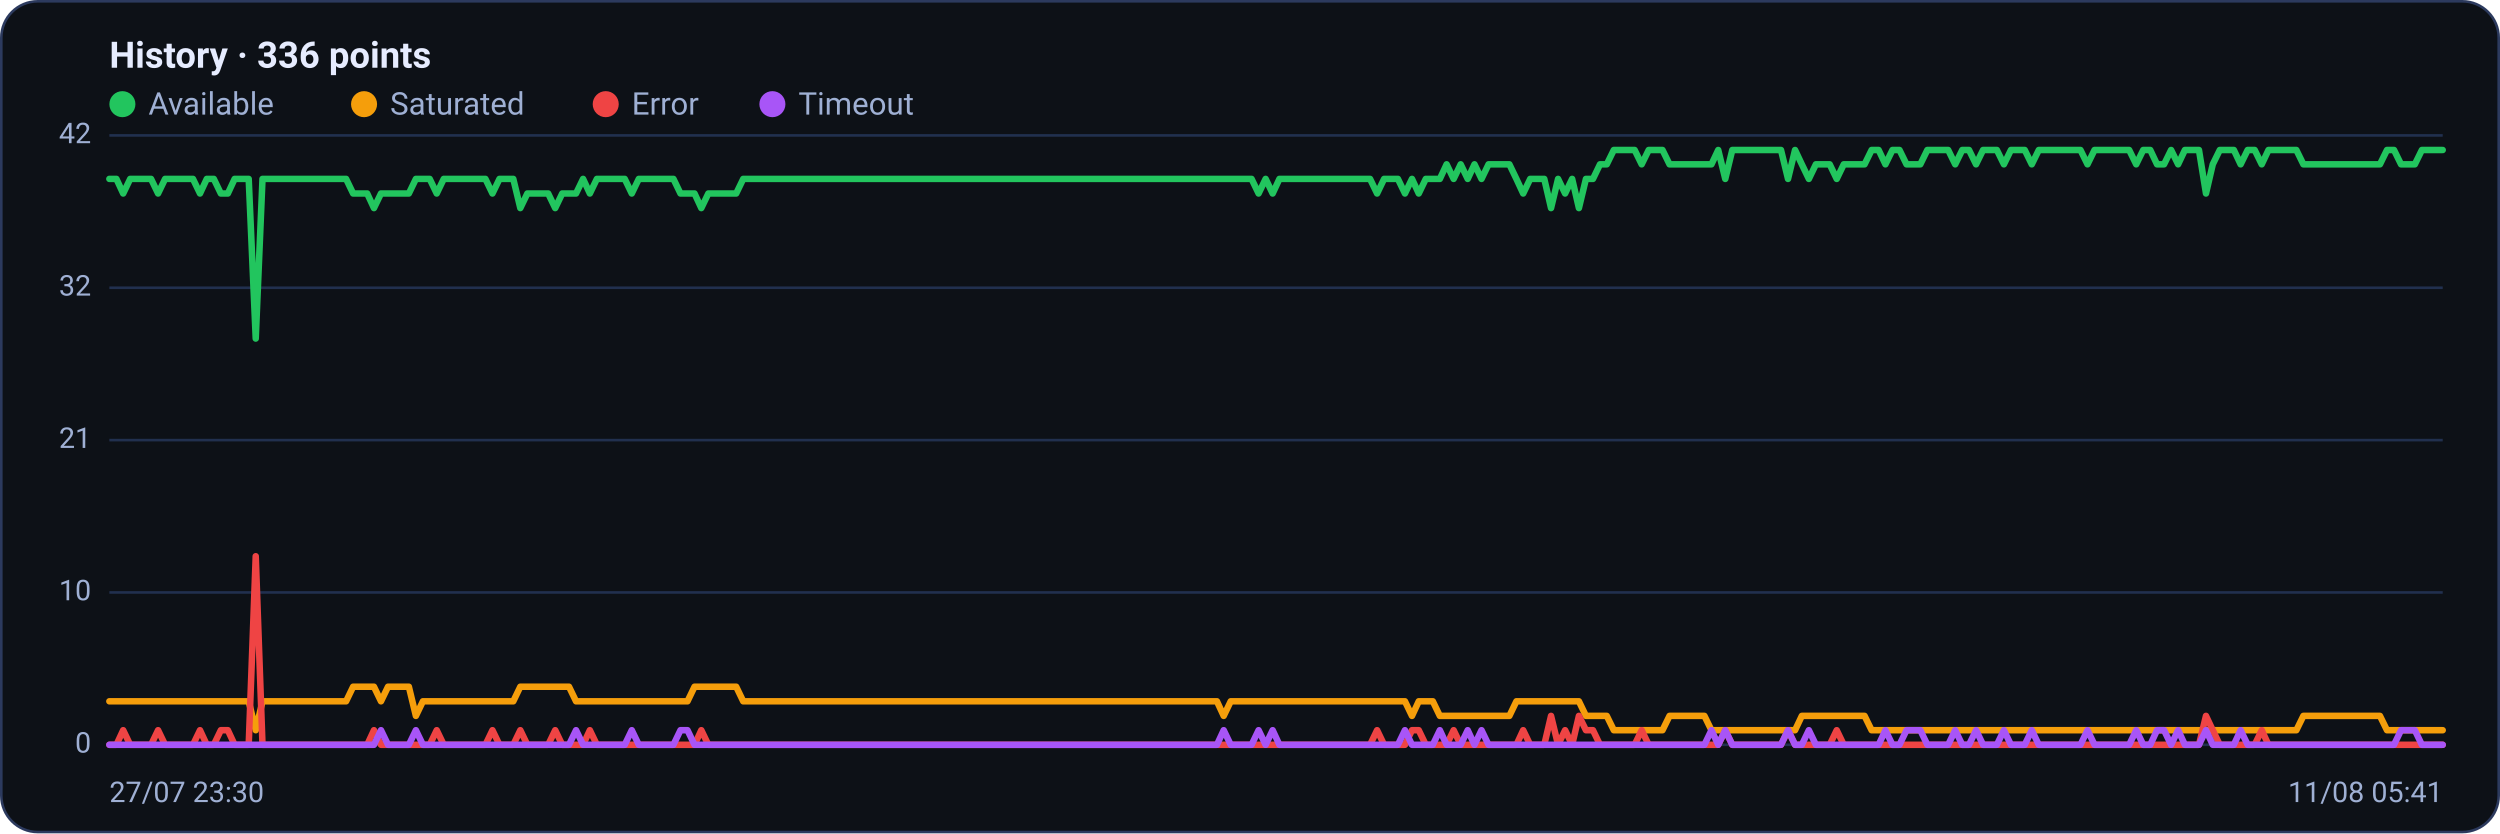
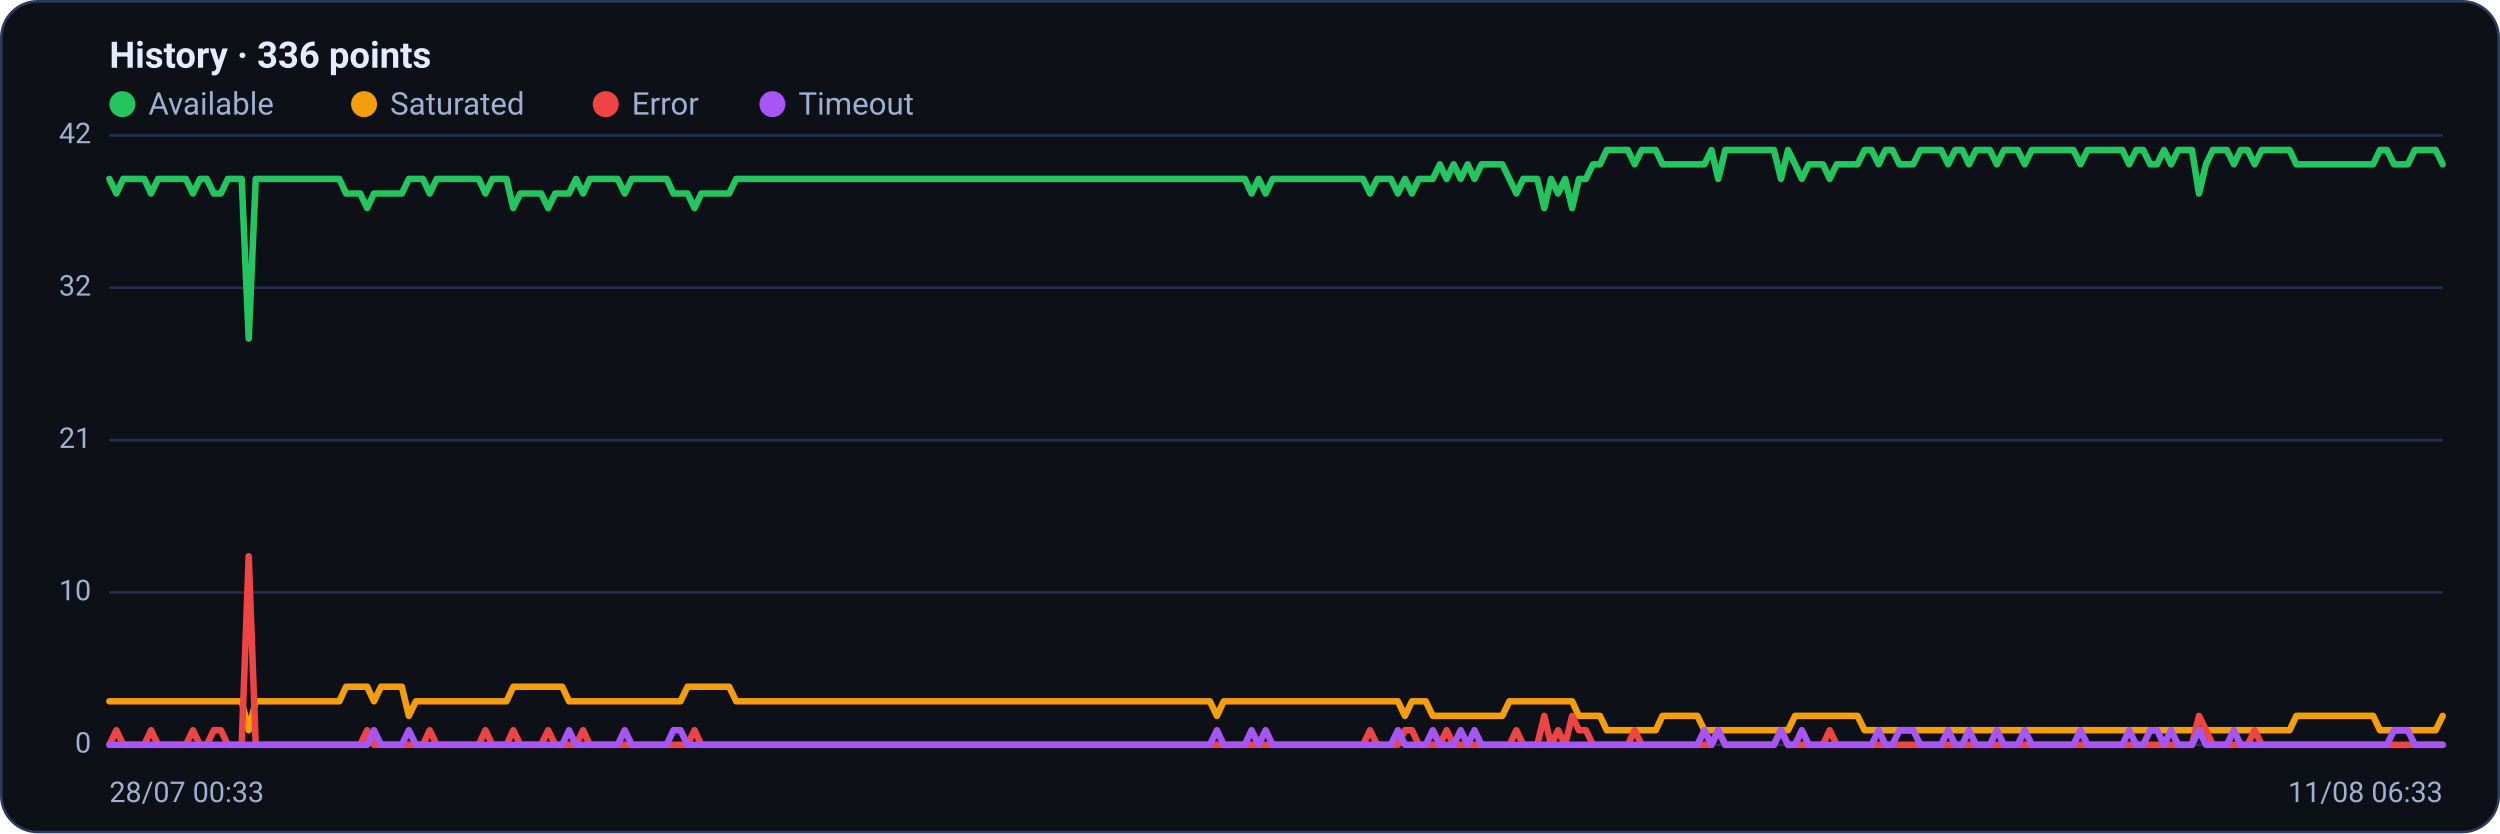
<svg xmlns="http://www.w3.org/2000/svg" viewBox="0 0 960 320" width="960" height="320" font-family="Segoe UI, system-ui, -apple-system, Roboto, Helvetica, Arial, sans-serif" role="img" aria-label="Availability history per region">
  <rect x="0.5" y="0.5" width="959" height="319" rx="14" fill="#0d1117" stroke="#2c3a5e" />
  <text x="42" y="26" font-size="14" font-weight="600" fill="#e6ecff">History · 336 points</text>
  <circle cx="47" cy="40" r="5" fill="#22c55e" />
  <text x="57" y="44" font-size="12" fill="#9fb0d4">Available</text>
  <circle cx="139.8" cy="40" r="5" fill="#f59e0b" />
  <text x="149.8" y="44" font-size="12" fill="#9fb0d4">Saturated</text>
  <circle cx="232.6" cy="40" r="5" fill="#ef4444" />
  <text x="242.6" y="44" font-size="12" fill="#9fb0d4">Error</text>
  <circle cx="296.6" cy="40" r="5" fill="#a855f7" />
  <text x="306.6" y="44" font-size="12" fill="#9fb0d4">Timeout</text>
  <line x1="42" y1="286.0" x2="938" y2="286.0" stroke="#21304f" stroke-width="1" />
  <text x="35" y="289.0" text-anchor="end" font-size="11" fill="#9fb0d4">0</text>
  <line x1="42" y1="227.5" x2="938" y2="227.5" stroke="#21304f" stroke-width="1" />
  <text x="35" y="230.5" text-anchor="end" font-size="11" fill="#9fb0d4">10</text>
  <line x1="42" y1="169.0" x2="938" y2="169.0" stroke="#21304f" stroke-width="1" />
  <text x="35" y="172.0" text-anchor="end" font-size="11" fill="#9fb0d4">21</text>
  <line x1="42" y1="110.5" x2="938" y2="110.5" stroke="#21304f" stroke-width="1" />
  <text x="35" y="113.5" text-anchor="end" font-size="11" fill="#9fb0d4">32</text>
  <line x1="42" y1="52.0" x2="938" y2="52.0" stroke="#21304f" stroke-width="1" />
  <text x="35" y="55.0" text-anchor="end" font-size="11" fill="#9fb0d4">42</text>
-   <polyline fill="none" stroke="#22c55e" stroke-width="2.5" stroke-linejoin="round" stroke-linecap="round" points="42.0,68.7 44.7,68.7 47.3,74.3 50.0,68.7 52.7,68.7 55.4,68.7 58.0,68.7 60.7,74.3 63.4,68.7 66.1,68.7 68.7,68.7 71.4,68.7 74.1,68.7 76.8,74.3 79.4,68.7 82.1,68.7 84.8,74.3 87.5,74.3 90.1,68.7 92.8,68.7 95.5,68.7 98.2,130.0 100.8,68.7 103.5,68.7 106.2,68.7 108.9,68.7 111.5,68.7 114.2,68.7 116.9,68.7 119.6,68.7 122.2,68.7 124.9,68.7 127.6,68.7 130.3,68.7 132.9,68.7 135.6,74.3 138.3,74.3 141.0,74.3 143.6,79.9 146.3,74.3 149.0,74.3 151.7,74.3 154.3,74.3 157.0,74.3 159.7,68.7 162.4,68.7 165.0,68.7 167.7,74.3 170.4,68.7 173.1,68.7 175.7,68.7 178.4,68.7 181.1,68.7 183.8,68.7 186.4,68.7 189.1,74.3 191.8,68.7 194.5,68.7 197.1,68.7 199.8,79.9 202.5,74.3 205.2,74.3 207.8,74.3 210.5,74.3 213.2,79.9 215.9,74.3 218.5,74.3 221.2,74.3 223.9,68.7 226.5,74.3 229.2,68.7 231.9,68.7 234.6,68.7 237.2,68.7 239.9,68.7 242.6,74.3 245.3,68.7 247.9,68.7 250.6,68.7 253.3,68.7 256.0,68.7 258.6,68.7 261.3,74.3 264.0,74.3 266.7,74.3 269.3,79.9 272.0,74.3 274.7,74.3 277.4,74.3 280.0,74.3 282.7,74.3 285.4,68.7 288.1,68.7 290.7,68.7 293.4,68.7 296.1,68.7 298.8,68.7 301.4,68.7 304.1,68.7 306.8,68.7 309.5,68.7 312.1,68.7 314.8,68.7 317.5,68.7 320.2,68.7 322.8,68.7 325.5,68.7 328.2,68.7 330.9,68.7 333.5,68.7 336.2,68.7 338.9,68.7 341.6,68.7 344.2,68.7 346.9,68.7 349.6,68.7 352.3,68.7 354.9,68.7 357.6,68.7 360.3,68.7 363.0,68.7 365.6,68.7 368.3,68.7 371.0,68.7 373.7,68.7 376.3,68.7 379.0,68.7 381.7,68.7 384.4,68.7 387.0,68.7 389.7,68.7 392.4,68.7 395.1,68.7 397.7,68.7 400.4,68.7 403.1,68.7 405.7,68.7 408.4,68.7 411.1,68.7 413.8,68.7 416.4,68.7 419.1,68.7 421.8,68.7 424.5,68.7 427.1,68.7 429.8,68.7 432.5,68.7 435.2,68.7 437.8,68.7 440.5,68.7 443.2,68.7 445.9,68.7 448.5,68.7 451.2,68.7 453.9,68.7 456.6,68.7 459.2,68.7 461.9,68.7 464.6,68.7 467.3,68.7 469.9,68.7 472.6,68.7 475.3,68.7 478.0,68.7 480.6,68.7 483.3,74.3 486.0,68.7 488.7,74.3 491.3,68.7 494.0,68.7 496.7,68.7 499.4,68.7 502.0,68.7 504.7,68.7 507.4,68.7 510.1,68.7 512.7,68.7 515.4,68.7 518.1,68.7 520.8,68.7 523.4,68.7 526.1,68.7 528.8,74.3 531.5,68.7 534.1,68.7 536.8,68.7 539.5,74.3 542.2,68.7 544.8,74.3 547.5,68.7 550.2,68.7 552.9,68.7 555.5,63.1 558.2,68.7 560.9,63.1 563.6,68.7 566.2,63.1 568.9,68.7 571.6,63.1 574.3,63.1 576.9,63.1 579.6,63.1 582.3,68.7 584.9,74.3 587.6,68.7 590.3,68.7 593.0,68.7 595.6,79.9 598.3,68.7 601.0,74.3 603.7,68.7 606.3,79.9 609.0,68.7 611.7,68.7 614.4,63.1 617.0,63.1 619.7,57.6 622.4,57.6 625.1,57.6 627.7,57.6 630.4,63.1 633.1,57.6 635.8,57.6 638.4,57.6 641.1,63.1 643.8,63.1 646.5,63.1 649.1,63.1 651.8,63.1 654.5,63.1 657.2,63.1 659.8,57.6 662.5,68.7 665.2,57.6 667.9,57.6 670.5,57.6 673.2,57.6 675.9,57.6 678.6,57.6 681.2,57.6 683.9,57.6 686.6,68.7 689.3,57.6 691.9,63.1 694.6,68.7 697.3,63.1 700.0,63.1 702.6,63.1 705.3,68.7 708.0,63.1 710.7,63.1 713.3,63.1 716.0,63.1 718.7,57.6 721.4,57.6 724.0,63.1 726.7,57.6 729.4,57.6 732.1,63.1 734.7,63.1 737.4,63.1 740.1,57.6 742.8,57.6 745.4,57.6 748.1,57.6 750.8,63.1 753.5,57.6 756.1,57.6 758.8,63.1 761.5,57.6 764.1,57.6 766.8,57.6 769.5,63.1 772.2,57.6 774.8,57.6 777.5,57.6 780.2,63.1 782.9,57.6 785.5,57.6 788.2,57.6 790.9,57.6 793.6,57.6 796.2,57.6 798.9,57.6 801.6,63.1 804.3,57.6 806.9,57.6 809.6,57.6 812.3,57.6 815.0,57.6 817.6,57.6 820.3,63.1 823.0,57.6 825.7,57.6 828.3,63.1 831.0,63.1 833.7,57.6 836.4,63.1 839.0,57.6 841.7,57.6 844.4,57.6 847.1,74.3 849.7,63.1 852.4,57.6 855.1,57.6 857.8,57.6 860.4,63.1 863.1,57.6 865.8,57.6 868.5,63.1 871.1,57.6 873.8,57.6 876.5,57.6 879.2,57.6 881.8,57.6 884.5,63.1 887.2,63.1 889.9,63.1 892.5,63.1 895.2,63.1 897.9,63.1 900.6,63.1 903.2,63.1 905.9,63.1 908.6,63.1 911.3,63.1 913.9,63.1 916.6,57.6 919.3,57.6 922.0,63.1 924.6,63.1 927.3,63.1 930.0,57.6 932.7,57.6 935.3,57.6 938.0,57.6" />
-   <polyline fill="none" stroke="#f59e0b" stroke-width="2.5" stroke-linejoin="round" stroke-linecap="round" points="42.0,269.3 44.7,269.3 47.3,269.3 50.0,269.3 52.7,269.3 55.4,269.3 58.0,269.3 60.7,269.3 63.4,269.3 66.1,269.3 68.7,269.3 71.4,269.3 74.1,269.3 76.8,269.3 79.4,269.3 82.1,269.3 84.8,269.3 87.5,269.3 90.1,269.3 92.8,269.3 95.5,269.3 98.2,280.4 100.8,269.3 103.5,269.3 106.2,269.3 108.9,269.3 111.5,269.3 114.2,269.3 116.9,269.3 119.6,269.3 122.2,269.3 124.9,269.3 127.6,269.3 130.3,269.3 132.9,269.3 135.6,263.7 138.3,263.7 141.0,263.7 143.6,263.7 146.3,269.3 149.0,263.7 151.7,263.7 154.3,263.7 157.0,263.7 159.7,274.9 162.4,269.3 165.0,269.3 167.7,269.3 170.4,269.3 173.1,269.3 175.7,269.3 178.4,269.3 181.1,269.3 183.8,269.3 186.4,269.3 189.1,269.3 191.8,269.3 194.5,269.3 197.1,269.3 199.8,263.7 202.5,263.7 205.2,263.7 207.8,263.7 210.5,263.7 213.2,263.7 215.9,263.7 218.5,263.7 221.2,269.3 223.9,269.3 226.5,269.3 229.2,269.3 231.9,269.3 234.6,269.3 237.2,269.3 239.9,269.3 242.6,269.3 245.3,269.3 247.9,269.3 250.6,269.3 253.3,269.3 256.0,269.3 258.6,269.3 261.3,269.3 264.0,269.3 266.7,263.7 269.3,263.7 272.0,263.7 274.7,263.7 277.4,263.7 280.0,263.7 282.7,263.7 285.4,269.3 288.1,269.3 290.7,269.3 293.4,269.3 296.1,269.3 298.8,269.3 301.4,269.3 304.1,269.3 306.8,269.3 309.5,269.3 312.1,269.3 314.8,269.3 317.5,269.3 320.2,269.3 322.8,269.3 325.5,269.3 328.2,269.3 330.9,269.3 333.5,269.3 336.2,269.3 338.9,269.3 341.6,269.3 344.2,269.3 346.9,269.3 349.6,269.3 352.3,269.3 354.9,269.3 357.6,269.3 360.3,269.3 363.0,269.3 365.6,269.3 368.3,269.3 371.0,269.3 373.7,269.3 376.3,269.3 379.0,269.3 381.7,269.3 384.4,269.3 387.0,269.3 389.7,269.3 392.4,269.3 395.1,269.3 397.7,269.3 400.4,269.3 403.1,269.3 405.7,269.3 408.4,269.3 411.1,269.3 413.8,269.3 416.4,269.3 419.1,269.3 421.8,269.3 424.5,269.3 427.1,269.3 429.8,269.3 432.5,269.3 435.2,269.3 437.8,269.3 440.5,269.3 443.2,269.3 445.9,269.3 448.5,269.3 451.2,269.3 453.9,269.3 456.6,269.3 459.2,269.3 461.9,269.3 464.6,269.3 467.3,269.3 469.9,274.9 472.6,269.3 475.3,269.3 478.0,269.3 480.6,269.3 483.3,269.3 486.0,269.3 488.7,269.3 491.3,269.3 494.0,269.3 496.7,269.3 499.4,269.3 502.0,269.3 504.7,269.3 507.4,269.3 510.1,269.3 512.7,269.3 515.4,269.3 518.1,269.3 520.8,269.3 523.4,269.3 526.1,269.3 528.8,269.3 531.5,269.3 534.1,269.3 536.8,269.3 539.5,269.3 542.2,274.9 544.8,269.3 547.5,269.3 550.2,269.3 552.9,274.9 555.5,274.9 558.2,274.9 560.9,274.9 563.6,274.9 566.2,274.9 568.9,274.9 571.6,274.9 574.3,274.9 576.9,274.9 579.6,274.9 582.3,269.3 584.9,269.3 587.6,269.3 590.3,269.3 593.0,269.3 595.6,269.3 598.3,269.3 601.0,269.3 603.7,269.3 606.3,269.3 609.0,274.9 611.7,274.9 614.4,274.9 617.0,274.9 619.7,280.4 622.4,280.4 625.1,280.4 627.7,280.4 630.4,280.4 633.1,280.4 635.8,280.4 638.4,280.4 641.1,274.9 643.8,274.9 646.5,274.9 649.1,274.9 651.8,274.9 654.5,274.9 657.2,280.4 659.8,280.4 662.5,280.4 665.2,280.4 667.9,280.4 670.5,280.4 673.2,280.4 675.9,280.4 678.6,280.4 681.2,280.4 683.9,280.4 686.6,280.4 689.3,280.4 691.9,274.9 694.6,274.9 697.3,274.9 700.0,274.9 702.6,274.9 705.3,274.9 708.0,274.9 710.7,274.9 713.3,274.9 716.0,274.9 718.7,280.4 721.4,280.4 724.0,280.4 726.7,280.4 729.4,280.4 732.1,280.4 734.7,280.4 737.4,280.4 740.1,280.4 742.8,280.4 745.4,280.4 748.1,280.4 750.8,280.4 753.5,280.4 756.1,280.4 758.8,280.4 761.5,280.4 764.1,280.4 766.8,280.4 769.5,280.4 772.2,280.4 774.8,280.4 777.5,280.4 780.2,280.4 782.9,280.4 785.5,280.4 788.2,280.4 790.9,280.4 793.6,280.4 796.2,280.4 798.9,280.4 801.6,280.4 804.3,280.4 806.9,280.4 809.6,280.4 812.3,280.4 815.0,280.4 817.6,280.4 820.3,280.4 823.0,280.4 825.7,280.4 828.3,280.4 831.0,280.4 833.7,280.4 836.4,280.4 839.0,280.4 841.7,280.4 844.4,280.4 847.1,280.4 849.7,280.4 852.4,280.4 855.1,280.4 857.8,280.4 860.4,280.4 863.1,280.4 865.8,280.4 868.5,280.4 871.1,280.4 873.8,280.4 876.5,280.4 879.2,280.4 881.8,280.4 884.5,274.9 887.2,274.9 889.9,274.9 892.5,274.9 895.2,274.9 897.9,274.9 900.6,274.9 903.2,274.9 905.9,274.9 908.6,274.9 911.3,274.9 913.9,274.9 916.6,280.4 919.3,280.4 922.0,280.4 924.6,280.4 927.3,280.4 930.0,280.4 932.7,280.4 935.3,280.4 938.0,280.4" />
-   <polyline fill="none" stroke="#ef4444" stroke-width="2.5" stroke-linejoin="round" stroke-linecap="round" points="42.0,286.0 44.7,286.0 47.3,280.4 50.0,286.0 52.7,286.0 55.4,286.0 58.0,286.0 60.7,280.4 63.4,286.0 66.1,286.0 68.7,286.0 71.4,286.0 74.1,286.0 76.8,280.4 79.4,286.0 82.1,286.0 84.8,280.4 87.5,280.4 90.1,286.0 92.8,286.0 95.5,286.0 98.2,213.6 100.8,286.0 103.5,286.0 106.2,286.0 108.9,286.0 111.5,286.0 114.2,286.0 116.9,286.0 119.6,286.0 122.2,286.0 124.9,286.0 127.6,286.0 130.3,286.0 132.9,286.0 135.6,286.0 138.3,286.0 141.0,286.0 143.6,280.4 146.3,286.0 149.0,286.0 151.7,286.0 154.3,286.0 157.0,286.0 159.7,286.0 162.4,286.0 165.0,286.0 167.7,280.4 170.4,286.0 173.1,286.0 175.7,286.0 178.4,286.0 181.1,286.0 183.8,286.0 186.4,286.0 189.1,280.4 191.8,286.0 194.5,286.0 197.1,286.0 199.8,280.4 202.5,286.0 205.2,286.0 207.8,286.0 210.5,286.0 213.2,280.4 215.9,286.0 218.5,286.0 221.2,286.0 223.9,286.0 226.5,280.4 229.2,286.0 231.9,286.0 234.6,286.0 237.2,286.0 239.9,286.0 242.6,286.0 245.3,286.0 247.9,286.0 250.6,286.0 253.3,286.0 256.0,286.0 258.6,286.0 261.3,286.0 264.0,286.0 266.7,286.0 269.3,280.4 272.0,286.0 274.7,286.0 277.4,286.0 280.0,286.0 282.7,286.0 285.4,286.0 288.1,286.0 290.7,286.0 293.4,286.0 296.1,286.0 298.8,286.0 301.4,286.0 304.1,286.0 306.8,286.0 309.5,286.0 312.1,286.0 314.8,286.0 317.5,286.0 320.2,286.0 322.8,286.0 325.5,286.0 328.2,286.0 330.9,286.0 333.5,286.0 336.2,286.0 338.9,286.0 341.6,286.0 344.2,286.0 346.9,286.0 349.6,286.0 352.3,286.0 354.9,286.0 357.6,286.0 360.3,286.0 363.0,286.0 365.6,286.0 368.3,286.0 371.0,286.0 373.7,286.0 376.3,286.0 379.0,286.0 381.7,286.0 384.4,286.0 387.0,286.0 389.7,286.0 392.4,286.0 395.1,286.0 397.7,286.0 400.4,286.0 403.1,286.0 405.7,286.0 408.4,286.0 411.1,286.0 413.8,286.0 416.4,286.0 419.1,286.0 421.8,286.0 424.5,286.0 427.1,286.0 429.8,286.0 432.5,286.0 435.2,286.0 437.8,286.0 440.5,286.0 443.2,286.0 445.9,286.0 448.5,286.0 451.2,286.0 453.9,286.0 456.6,286.0 459.2,286.0 461.9,286.0 464.6,286.0 467.3,286.0 469.9,286.0 472.6,286.0 475.3,286.0 478.0,286.0 480.6,286.0 483.3,286.0 486.0,286.0 488.7,286.0 491.3,286.0 494.0,286.0 496.7,286.0 499.4,286.0 502.0,286.0 504.7,286.0 507.4,286.0 510.1,286.0 512.7,286.0 515.4,286.0 518.1,286.0 520.8,286.0 523.4,286.0 526.1,286.0 528.8,280.4 531.5,286.0 534.1,286.0 536.8,286.0 539.5,286.0 542.2,280.4 544.8,280.4 547.5,286.0 550.2,286.0 552.9,286.0 555.5,286.0 558.2,280.4 560.9,286.0 563.6,286.0 566.2,286.0 568.9,286.0 571.6,286.0 574.3,286.0 576.9,286.0 579.6,286.0 582.3,286.0 584.9,280.4 587.6,286.0 590.3,286.0 593.0,286.0 595.6,274.9 598.3,286.0 601.0,280.4 603.7,286.0 606.3,274.9 609.0,280.4 611.7,280.4 614.4,286.0 617.0,286.0 619.7,286.0 622.4,286.0 625.1,286.0 627.7,286.0 630.4,280.4 633.1,286.0 635.8,286.0 638.4,286.0 641.1,286.0 643.8,286.0 646.5,286.0 649.1,286.0 651.8,286.0 654.5,286.0 657.2,286.0 659.8,286.0 662.5,280.4 665.2,286.0 667.9,286.0 670.5,286.0 673.2,286.0 675.9,286.0 678.6,286.0 681.2,286.0 683.9,286.0 686.6,280.4 689.3,286.0 691.9,286.0 694.6,286.0 697.3,286.0 700.0,286.0 702.6,286.0 705.3,280.4 708.0,286.0 710.7,286.0 713.3,286.0 716.0,286.0 718.7,286.0 721.4,286.0 724.0,286.0 726.7,286.0 729.4,286.0 732.1,286.0 734.7,286.0 737.4,286.0 740.1,286.0 742.8,286.0 745.4,286.0 748.1,286.0 750.8,286.0 753.5,286.0 756.1,286.0 758.8,286.0 761.5,286.0 764.1,286.0 766.8,286.0 769.5,286.0 772.2,286.0 774.8,286.0 777.5,286.0 780.2,286.0 782.9,286.0 785.5,286.0 788.2,286.0 790.9,286.0 793.6,286.0 796.2,286.0 798.9,286.0 801.6,286.0 804.3,286.0 806.9,286.0 809.6,286.0 812.3,286.0 815.0,286.0 817.6,286.0 820.3,286.0 823.0,286.0 825.7,286.0 828.3,286.0 831.0,286.0 833.7,286.0 836.4,286.0 839.0,286.0 841.7,286.0 844.4,286.0 847.1,274.9 849.7,280.4 852.4,286.0 855.1,286.0 857.8,286.0 860.4,286.0 863.1,286.0 865.8,286.0 868.5,280.4 871.1,286.0 873.8,286.0 876.5,286.0 879.2,286.0 881.8,286.0 884.5,286.0 887.2,286.0 889.9,286.0 892.5,286.0 895.2,286.0 897.9,286.0 900.6,286.0 903.2,286.0 905.9,286.0 908.6,286.0 911.3,286.0 913.9,286.0 916.6,286.0 919.3,286.0 922.0,286.0 924.6,286.0 927.3,286.0 930.0,286.0 932.7,286.0 935.3,286.0 938.0,286.0" />
-   <polyline fill="none" stroke="#a855f7" stroke-width="2.5" stroke-linejoin="round" stroke-linecap="round" points="42.0,286.0 44.7,286.0 47.3,286.0 50.0,286.0 52.7,286.0 55.4,286.0 58.0,286.0 60.7,286.0 63.4,286.0 66.1,286.0 68.7,286.0 71.4,286.0 74.1,286.0 76.8,286.0 79.4,286.0 82.1,286.0 84.8,286.0 87.5,286.0 90.1,286.0 92.8,286.0 95.5,286.0 98.2,286.0 100.8,286.0 103.5,286.0 106.2,286.0 108.9,286.0 111.5,286.0 114.2,286.0 116.9,286.0 119.6,286.0 122.2,286.0 124.9,286.0 127.6,286.0 130.3,286.0 132.9,286.0 135.6,286.0 138.3,286.0 141.0,286.0 143.6,286.0 146.3,280.4 149.0,286.0 151.7,286.0 154.3,286.0 157.0,286.0 159.7,280.4 162.4,286.0 165.0,286.0 167.7,286.0 170.4,286.0 173.1,286.0 175.7,286.0 178.4,286.0 181.1,286.0 183.8,286.0 186.4,286.0 189.1,286.0 191.8,286.0 194.5,286.0 197.1,286.0 199.8,286.0 202.5,286.0 205.2,286.0 207.8,286.0 210.5,286.0 213.2,286.0 215.9,286.0 218.5,286.0 221.2,280.4 223.9,286.0 226.5,286.0 229.2,286.0 231.9,286.0 234.6,286.0 237.2,286.0 239.9,286.0 242.6,280.4 245.3,286.0 247.9,286.0 250.6,286.0 253.3,286.0 256.0,286.0 258.6,286.0 261.3,280.4 264.0,280.4 266.7,286.0 269.3,286.0 272.0,286.0 274.7,286.0 277.4,286.0 280.0,286.0 282.7,286.0 285.4,286.0 288.1,286.0 290.7,286.0 293.4,286.0 296.1,286.0 298.8,286.0 301.4,286.0 304.1,286.0 306.8,286.0 309.5,286.0 312.1,286.0 314.8,286.0 317.5,286.0 320.2,286.0 322.8,286.0 325.5,286.0 328.2,286.0 330.9,286.0 333.5,286.0 336.2,286.0 338.9,286.0 341.6,286.0 344.2,286.0 346.9,286.0 349.6,286.0 352.3,286.0 354.9,286.0 357.6,286.0 360.3,286.0 363.0,286.0 365.6,286.0 368.3,286.0 371.0,286.0 373.7,286.0 376.3,286.0 379.0,286.0 381.7,286.0 384.4,286.0 387.0,286.0 389.7,286.0 392.4,286.0 395.1,286.0 397.7,286.0 400.4,286.0 403.1,286.0 405.7,286.0 408.4,286.0 411.1,286.0 413.8,286.0 416.4,286.0 419.1,286.0 421.8,286.0 424.5,286.0 427.1,286.0 429.8,286.0 432.5,286.0 435.2,286.0 437.8,286.0 440.5,286.0 443.2,286.0 445.9,286.0 448.5,286.0 451.2,286.0 453.9,286.0 456.6,286.0 459.2,286.0 461.9,286.0 464.6,286.0 467.3,286.0 469.9,280.4 472.6,286.0 475.3,286.0 478.0,286.0 480.6,286.0 483.3,280.4 486.0,286.0 488.7,280.4 491.3,286.0 494.0,286.0 496.7,286.0 499.4,286.0 502.0,286.0 504.7,286.0 507.4,286.0 510.1,286.0 512.7,286.0 515.4,286.0 518.1,286.0 520.8,286.0 523.4,286.0 526.1,286.0 528.8,286.0 531.5,286.0 534.1,286.0 536.8,286.0 539.5,280.4 542.2,286.0 544.8,286.0 547.5,286.0 550.2,286.0 552.9,280.4 555.5,286.0 558.2,286.0 560.9,286.0 563.6,280.4 566.2,286.0 568.9,280.4 571.6,286.0 574.3,286.0 576.9,286.0 579.6,286.0 582.3,286.0 584.9,286.0 587.6,286.0 590.3,286.0 593.0,286.0 595.6,286.0 598.3,286.0 601.0,286.0 603.7,286.0 606.3,286.0 609.0,286.0 611.7,286.0 614.4,286.0 617.0,286.0 619.7,286.0 622.4,286.0 625.1,286.0 627.7,286.0 630.4,286.0 633.1,286.0 635.8,286.0 638.4,286.0 641.1,286.0 643.8,286.0 646.5,286.0 649.1,286.0 651.8,286.0 654.5,286.0 657.2,280.4 659.8,286.0 662.5,280.4 665.2,286.0 667.9,286.0 670.5,286.0 673.2,286.0 675.9,286.0 678.6,286.0 681.2,286.0 683.9,286.0 686.6,280.4 689.3,286.0 691.9,286.0 694.6,280.4 697.3,286.0 700.0,286.0 702.6,286.0 705.3,286.0 708.0,286.0 710.7,286.0 713.3,286.0 716.0,286.0 718.7,286.0 721.4,286.0 724.0,280.4 726.7,286.0 729.4,286.0 732.1,280.4 734.7,280.4 737.4,280.4 740.1,286.0 742.8,286.0 745.4,286.0 748.1,286.0 750.8,280.4 753.5,286.0 756.1,286.0 758.8,280.4 761.5,286.0 764.1,286.0 766.8,286.0 769.5,280.4 772.2,286.0 774.8,286.0 777.5,286.0 780.2,280.4 782.9,286.0 785.5,286.0 788.2,286.0 790.9,286.0 793.6,286.0 796.2,286.0 798.9,286.0 801.6,280.4 804.3,286.0 806.9,286.0 809.6,286.0 812.3,286.0 815.0,286.0 817.6,286.0 820.3,280.4 823.0,286.0 825.7,286.0 828.3,280.4 831.0,280.4 833.7,286.0 836.4,280.4 839.0,286.0 841.7,286.0 844.4,286.0 847.1,280.4 849.7,286.0 852.4,286.0 855.1,286.0 857.8,286.0 860.4,280.4 863.1,286.0 865.8,286.0 868.5,286.0 871.1,286.0 873.8,286.0 876.5,286.0 879.2,286.0 881.8,286.0 884.5,286.0 887.2,286.0 889.9,286.0 892.5,286.0 895.2,286.0 897.9,286.0 900.6,286.0 903.2,286.0 905.9,286.0 908.6,286.0 911.3,286.0 913.9,286.0 916.6,286.0 919.3,286.0 922.0,280.4 924.6,280.4 927.3,280.4 930.0,286.0 932.7,286.0 935.3,286.0 938.0,286.0" />
-   <text x="42" y="308" font-size="11" fill="#9fb0d4">27/07 23:30</text>
-   <text x="938" y="308" text-anchor="end" font-size="11" fill="#9fb0d4">11/08 05:41</text>
+   <polyline fill="none" stroke="#22c55e" stroke-width="2.5" stroke-linejoin="round" stroke-linecap="round" points="42.0,68.7 44.7,74.3 47.3,68.7 50.0,68.7 52.7,68.7 55.4,68.7 58.0,74.3 60.7,68.7 63.4,68.7 66.1,68.7 68.7,68.7 71.4,68.7 74.1,74.3 76.8,68.7 79.4,68.7 82.1,74.3 84.8,74.3 87.5,68.7 90.1,68.7 92.8,68.7 95.5,130.0 98.2,68.7 100.8,68.7 103.5,68.7 106.2,68.7 108.9,68.7 111.5,68.7 114.2,68.7 116.9,68.7 119.6,68.7 122.2,68.7 124.9,68.7 127.6,68.7 130.3,68.7 132.9,74.3 135.6,74.3 138.3,74.3 141.0,79.9 143.6,74.3 146.3,74.3 149.0,74.3 151.7,74.3 154.3,74.3 157.0,68.7 159.7,68.7 162.4,68.7 165.0,74.3 167.7,68.7 170.4,68.7 173.1,68.7 175.7,68.7 178.4,68.7 181.1,68.7 183.8,68.7 186.4,74.3 189.1,68.7 191.8,68.7 194.5,68.7 197.1,79.9 199.8,74.3 202.5,74.3 205.2,74.3 207.8,74.3 210.5,79.9 213.2,74.3 215.9,74.3 218.5,74.3 221.2,68.7 223.9,74.3 226.5,68.7 229.2,68.7 231.9,68.7 234.6,68.7 237.2,68.7 239.9,74.3 242.6,68.7 245.3,68.7 247.9,68.7 250.6,68.7 253.3,68.7 256.0,68.7 258.6,74.3 261.3,74.3 264.0,74.3 266.7,79.9 269.3,74.3 272.0,74.3 274.7,74.3 277.4,74.3 280.0,74.3 282.7,68.7 285.4,68.7 288.1,68.7 290.7,68.7 293.4,68.7 296.1,68.7 298.8,68.7 301.4,68.7 304.1,68.7 306.8,68.7 309.5,68.7 312.1,68.7 314.8,68.7 317.5,68.7 320.2,68.7 322.8,68.7 325.5,68.7 328.2,68.7 330.9,68.7 333.5,68.7 336.2,68.7 338.9,68.7 341.6,68.7 344.2,68.7 346.9,68.7 349.6,68.7 352.3,68.7 354.9,68.7 357.6,68.7 360.3,68.7 363.0,68.7 365.6,68.7 368.3,68.7 371.0,68.7 373.7,68.7 376.3,68.7 379.0,68.7 381.7,68.7 384.4,68.7 387.0,68.7 389.7,68.7 392.4,68.7 395.1,68.7 397.7,68.7 400.4,68.7 403.1,68.7 405.7,68.7 408.4,68.7 411.1,68.7 413.8,68.7 416.4,68.7 419.1,68.7 421.8,68.7 424.5,68.7 427.1,68.7 429.8,68.7 432.5,68.7 435.2,68.7 437.8,68.7 440.5,68.7 443.2,68.7 445.9,68.7 448.5,68.7 451.2,68.7 453.9,68.7 456.6,68.7 459.2,68.7 461.9,68.7 464.6,68.7 467.3,68.7 469.9,68.7 472.6,68.7 475.3,68.7 478.0,68.7 480.6,74.3 483.3,68.7 486.0,74.3 488.7,68.7 491.3,68.7 494.0,68.7 496.7,68.7 499.4,68.7 502.0,68.7 504.7,68.7 507.4,68.7 510.1,68.7 512.7,68.7 515.4,68.7 518.1,68.7 520.8,68.7 523.4,68.7 526.1,74.3 528.8,68.7 531.5,68.7 534.1,68.7 536.8,74.3 539.5,68.7 542.2,74.3 544.8,68.7 547.5,68.7 550.2,68.7 552.9,63.1 555.5,68.7 558.2,63.1 560.9,68.7 563.6,63.1 566.2,68.7 568.9,63.1 571.6,63.1 574.3,63.1 576.9,63.1 579.6,68.7 582.3,74.3 584.9,68.7 587.6,68.7 590.3,68.7 593.0,79.9 595.6,68.7 598.3,74.3 601.0,68.7 603.7,79.9 606.3,68.7 609.0,68.7 611.7,63.1 614.4,63.1 617.0,57.6 619.7,57.6 622.4,57.6 625.1,57.6 627.7,63.1 630.4,57.6 633.1,57.6 635.8,57.6 638.4,63.1 641.1,63.1 643.8,63.1 646.5,63.1 649.1,63.1 651.8,63.1 654.5,63.1 657.2,57.6 659.8,68.7 662.5,57.6 665.2,57.6 667.9,57.6 670.5,57.6 673.2,57.6 675.9,57.6 678.6,57.6 681.2,57.6 683.9,68.7 686.6,57.6 689.3,63.1 691.9,68.7 694.6,63.1 697.3,63.1 700.0,63.1 702.6,68.7 705.3,63.1 708.0,63.1 710.7,63.1 713.3,63.1 716.0,57.6 718.7,57.6 721.4,63.1 724.0,57.6 726.7,57.6 729.4,63.1 732.1,63.1 734.7,63.1 737.4,57.6 740.1,57.6 742.8,57.6 745.4,57.6 748.1,63.1 750.8,57.6 753.5,57.6 756.1,63.1 758.8,57.6 761.5,57.6 764.1,57.6 766.8,63.1 769.5,57.6 772.2,57.6 774.8,57.6 777.5,63.1 780.2,57.6 782.9,57.6 785.5,57.6 788.2,57.6 790.9,57.6 793.6,57.6 796.2,57.6 798.9,63.1 801.6,57.6 804.3,57.6 806.9,57.6 809.6,57.6 812.3,57.6 815.0,57.6 817.6,63.1 820.3,57.6 823.0,57.6 825.7,63.1 828.3,63.1 831.0,57.6 833.7,63.1 836.4,57.6 839.0,57.6 841.7,57.6 844.4,74.3 847.1,63.1 849.7,57.6 852.4,57.6 855.1,57.6 857.8,63.1 860.4,57.6 863.1,57.6 865.8,63.1 868.5,57.6 871.1,57.6 873.8,57.6 876.5,57.6 879.2,57.6 881.8,63.1 884.5,63.1 887.2,63.1 889.9,63.1 892.5,63.1 895.2,63.1 897.9,63.1 900.6,63.1 903.2,63.1 905.9,63.1 908.6,63.1 911.3,63.1 913.9,57.6 916.6,57.6 919.3,63.1 922.0,63.1 924.6,63.1 927.3,57.6 930.0,57.6 932.7,57.6 935.3,57.6 938.0,63.1" />
+   <polyline fill="none" stroke="#f59e0b" stroke-width="2.5" stroke-linejoin="round" stroke-linecap="round" points="42.0,269.3 44.7,269.3 47.3,269.3 50.0,269.3 52.7,269.3 55.4,269.3 58.0,269.3 60.7,269.3 63.4,269.3 66.1,269.3 68.7,269.3 71.4,269.3 74.1,269.3 76.8,269.3 79.4,269.3 82.1,269.3 84.8,269.3 87.5,269.3 90.1,269.3 92.8,269.3 95.5,280.4 98.2,269.3 100.8,269.3 103.5,269.3 106.2,269.3 108.9,269.3 111.5,269.3 114.2,269.3 116.9,269.3 119.6,269.3 122.2,269.3 124.9,269.3 127.6,269.3 130.3,269.3 132.9,263.7 135.6,263.7 138.3,263.7 141.0,263.7 143.6,269.3 146.3,263.7 149.0,263.7 151.7,263.7 154.3,263.7 157.0,274.9 159.7,269.3 162.4,269.3 165.0,269.3 167.7,269.3 170.4,269.3 173.1,269.3 175.7,269.3 178.4,269.3 181.1,269.3 183.8,269.3 186.4,269.3 189.1,269.3 191.8,269.3 194.5,269.3 197.1,263.7 199.8,263.7 202.5,263.7 205.2,263.7 207.8,263.7 210.5,263.7 213.2,263.7 215.9,263.7 218.5,269.3 221.2,269.3 223.9,269.3 226.5,269.3 229.2,269.3 231.9,269.3 234.6,269.3 237.2,269.3 239.9,269.3 242.6,269.3 245.3,269.3 247.9,269.3 250.6,269.3 253.3,269.3 256.0,269.3 258.6,269.3 261.3,269.3 264.0,263.7 266.7,263.7 269.3,263.7 272.0,263.7 274.7,263.7 277.4,263.7 280.0,263.7 282.7,269.3 285.4,269.3 288.1,269.3 290.7,269.3 293.4,269.3 296.1,269.3 298.8,269.3 301.4,269.3 304.1,269.3 306.8,269.3 309.5,269.3 312.1,269.3 314.8,269.3 317.5,269.3 320.2,269.3 322.8,269.3 325.5,269.3 328.2,269.3 330.9,269.3 333.5,269.3 336.2,269.3 338.9,269.3 341.6,269.3 344.2,269.3 346.9,269.3 349.6,269.3 352.3,269.3 354.9,269.3 357.6,269.3 360.3,269.3 363.0,269.3 365.6,269.3 368.3,269.3 371.0,269.3 373.7,269.3 376.3,269.3 379.0,269.3 381.7,269.3 384.4,269.3 387.0,269.3 389.7,269.3 392.4,269.3 395.1,269.3 397.7,269.3 400.4,269.3 403.1,269.3 405.7,269.3 408.4,269.3 411.1,269.3 413.8,269.3 416.4,269.3 419.1,269.3 421.8,269.3 424.5,269.3 427.1,269.3 429.8,269.3 432.5,269.3 435.2,269.3 437.8,269.3 440.5,269.3 443.2,269.3 445.9,269.3 448.5,269.3 451.2,269.3 453.9,269.3 456.6,269.3 459.2,269.3 461.9,269.3 464.6,269.3 467.3,274.9 469.9,269.3 472.6,269.3 475.3,269.3 478.0,269.3 480.6,269.3 483.3,269.3 486.0,269.3 488.7,269.3 491.3,269.3 494.0,269.3 496.7,269.3 499.4,269.3 502.0,269.3 504.7,269.3 507.4,269.3 510.1,269.3 512.7,269.3 515.4,269.3 518.1,269.3 520.8,269.3 523.4,269.3 526.1,269.3 528.8,269.3 531.5,269.3 534.1,269.3 536.8,269.3 539.5,274.9 542.2,269.3 544.8,269.3 547.5,269.3 550.2,274.9 552.9,274.9 555.5,274.9 558.2,274.9 560.9,274.9 563.6,274.9 566.2,274.9 568.9,274.9 571.6,274.9 574.3,274.9 576.9,274.9 579.6,269.3 582.3,269.3 584.9,269.3 587.6,269.3 590.3,269.3 593.0,269.3 595.6,269.3 598.3,269.3 601.0,269.3 603.7,269.3 606.3,274.9 609.0,274.9 611.7,274.9 614.4,274.9 617.0,280.4 619.7,280.4 622.4,280.4 625.1,280.4 627.7,280.4 630.4,280.4 633.1,280.4 635.8,280.4 638.4,274.9 641.1,274.9 643.8,274.9 646.5,274.9 649.1,274.9 651.8,274.9 654.5,280.4 657.2,280.4 659.8,280.4 662.5,280.4 665.2,280.4 667.9,280.4 670.5,280.4 673.2,280.4 675.9,280.4 678.6,280.4 681.2,280.4 683.9,280.4 686.6,280.4 689.3,274.9 691.9,274.9 694.6,274.9 697.3,274.9 700.0,274.9 702.6,274.9 705.3,274.9 708.0,274.9 710.7,274.9 713.3,274.9 716.0,280.4 718.7,280.4 721.4,280.4 724.0,280.4 726.7,280.4 729.4,280.4 732.1,280.4 734.7,280.4 737.4,280.4 740.1,280.4 742.8,280.4 745.4,280.4 748.1,280.4 750.8,280.4 753.5,280.4 756.1,280.4 758.8,280.4 761.5,280.4 764.1,280.4 766.8,280.4 769.5,280.4 772.2,280.4 774.8,280.4 777.5,280.4 780.2,280.4 782.9,280.4 785.5,280.4 788.2,280.4 790.9,280.4 793.6,280.4 796.2,280.4 798.9,280.4 801.6,280.4 804.3,280.4 806.9,280.4 809.6,280.4 812.3,280.4 815.0,280.4 817.6,280.4 820.3,280.4 823.0,280.4 825.7,280.4 828.3,280.4 831.0,280.4 833.7,280.4 836.4,280.4 839.0,280.4 841.7,280.4 844.4,280.4 847.1,280.4 849.7,280.4 852.4,280.4 855.1,280.4 857.8,280.4 860.4,280.4 863.1,280.4 865.8,280.4 868.5,280.4 871.1,280.4 873.8,280.4 876.5,280.4 879.2,280.4 881.8,274.9 884.5,274.9 887.2,274.9 889.9,274.9 892.5,274.9 895.2,274.9 897.9,274.9 900.6,274.9 903.2,274.9 905.9,274.9 908.6,274.9 911.3,274.9 913.9,280.4 916.6,280.4 919.3,280.4 922.0,280.4 924.6,280.4 927.3,280.4 930.0,280.4 932.7,280.4 935.3,280.4 938.0,274.9" />
+   <polyline fill="none" stroke="#ef4444" stroke-width="2.5" stroke-linejoin="round" stroke-linecap="round" points="42.0,286.0 44.7,280.4 47.3,286.0 50.0,286.0 52.7,286.0 55.4,286.0 58.0,280.4 60.7,286.0 63.4,286.0 66.1,286.0 68.7,286.0 71.4,286.0 74.1,280.4 76.8,286.0 79.4,286.0 82.1,280.4 84.8,280.4 87.5,286.0 90.1,286.0 92.8,286.0 95.5,213.6 98.2,286.0 100.8,286.0 103.5,286.0 106.2,286.0 108.9,286.0 111.5,286.0 114.2,286.0 116.9,286.0 119.6,286.0 122.2,286.0 124.9,286.0 127.6,286.0 130.3,286.0 132.9,286.0 135.6,286.0 138.3,286.0 141.0,280.4 143.6,286.0 146.3,286.0 149.0,286.0 151.7,286.0 154.3,286.0 157.0,286.0 159.7,286.0 162.4,286.0 165.0,280.4 167.7,286.0 170.4,286.0 173.1,286.0 175.7,286.0 178.4,286.0 181.1,286.0 183.8,286.0 186.4,280.4 189.1,286.0 191.8,286.0 194.5,286.0 197.1,280.4 199.8,286.0 202.5,286.0 205.2,286.0 207.8,286.0 210.5,280.4 213.2,286.0 215.9,286.0 218.5,286.0 221.2,286.0 223.9,280.4 226.5,286.0 229.2,286.0 231.9,286.0 234.6,286.0 237.2,286.0 239.9,286.0 242.6,286.0 245.3,286.0 247.9,286.0 250.6,286.0 253.3,286.0 256.0,286.0 258.6,286.0 261.3,286.0 264.0,286.0 266.7,280.4 269.3,286.0 272.0,286.0 274.7,286.0 277.4,286.0 280.0,286.0 282.7,286.0 285.4,286.0 288.1,286.0 290.7,286.0 293.4,286.0 296.1,286.0 298.8,286.0 301.4,286.0 304.1,286.0 306.8,286.0 309.5,286.0 312.1,286.0 314.8,286.0 317.5,286.0 320.2,286.0 322.8,286.0 325.5,286.0 328.2,286.0 330.9,286.0 333.5,286.0 336.2,286.0 338.9,286.0 341.6,286.0 344.2,286.0 346.9,286.0 349.6,286.0 352.3,286.0 354.9,286.0 357.6,286.0 360.3,286.0 363.0,286.0 365.6,286.0 368.3,286.0 371.0,286.0 373.7,286.0 376.3,286.0 379.0,286.0 381.7,286.0 384.4,286.0 387.0,286.0 389.7,286.0 392.4,286.0 395.1,286.0 397.7,286.0 400.4,286.0 403.1,286.0 405.7,286.0 408.4,286.0 411.1,286.0 413.8,286.0 416.4,286.0 419.1,286.0 421.8,286.0 424.5,286.0 427.1,286.0 429.8,286.0 432.5,286.0 435.2,286.0 437.8,286.0 440.5,286.0 443.2,286.0 445.9,286.0 448.5,286.0 451.2,286.0 453.9,286.0 456.6,286.0 459.2,286.0 461.9,286.0 464.6,286.0 467.3,286.0 469.9,286.0 472.6,286.0 475.3,286.0 478.0,286.0 480.6,286.0 483.3,286.0 486.0,286.0 488.7,286.0 491.3,286.0 494.0,286.0 496.7,286.0 499.4,286.0 502.0,286.0 504.7,286.0 507.4,286.0 510.1,286.0 512.7,286.0 515.4,286.0 518.1,286.0 520.8,286.0 523.4,286.0 526.1,280.4 528.8,286.0 531.5,286.0 534.1,286.0 536.8,286.0 539.5,280.4 542.2,280.4 544.8,286.0 547.5,286.0 550.2,286.0 552.9,286.0 555.5,280.4 558.2,286.0 560.9,286.0 563.6,286.0 566.2,286.0 568.9,286.0 571.6,286.0 574.3,286.0 576.9,286.0 579.6,286.0 582.3,280.4 584.9,286.0 587.6,286.0 590.3,286.0 593.0,274.9 595.6,286.0 598.3,280.4 601.0,286.0 603.7,274.9 606.3,280.4 609.0,280.4 611.7,286.0 614.4,286.0 617.0,286.0 619.7,286.0 622.4,286.0 625.1,286.0 627.7,280.4 630.4,286.0 633.1,286.0 635.8,286.0 638.4,286.0 641.1,286.0 643.8,286.0 646.5,286.0 649.1,286.0 651.8,286.0 654.5,286.0 657.2,286.0 659.8,280.4 662.5,286.0 665.2,286.0 667.9,286.0 670.5,286.0 673.2,286.0 675.9,286.0 678.6,286.0 681.2,286.0 683.9,280.4 686.6,286.0 689.3,286.0 691.9,286.0 694.6,286.0 697.3,286.0 700.0,286.0 702.6,280.4 705.3,286.0 708.0,286.0 710.7,286.0 713.3,286.0 716.0,286.0 718.7,286.0 721.4,286.0 724.0,286.0 726.7,286.0 729.4,286.0 732.1,286.0 734.7,286.0 737.4,286.0 740.1,286.0 742.8,286.0 745.4,286.0 748.1,286.0 750.8,286.0 753.5,286.0 756.1,286.0 758.8,286.0 761.5,286.0 764.1,286.0 766.8,286.0 769.5,286.0 772.2,286.0 774.8,286.0 777.5,286.0 780.2,286.0 782.9,286.0 785.5,286.0 788.2,286.0 790.9,286.0 793.6,286.0 796.2,286.0 798.9,286.0 801.6,286.0 804.3,286.0 806.9,286.0 809.6,286.0 812.3,286.0 815.0,286.0 817.6,286.0 820.3,286.0 823.0,286.0 825.7,286.0 828.3,286.0 831.0,286.0 833.7,286.0 836.4,286.0 839.0,286.0 841.7,286.0 844.4,274.9 847.1,280.4 849.7,286.0 852.4,286.0 855.1,286.0 857.8,286.0 860.4,286.0 863.1,286.0 865.8,280.4 868.5,286.0 871.1,286.0 873.8,286.0 876.5,286.0 879.2,286.0 881.8,286.0 884.5,286.0 887.2,286.0 889.9,286.0 892.5,286.0 895.2,286.0 897.9,286.0 900.6,286.0 903.2,286.0 905.9,286.0 908.6,286.0 911.3,286.0 913.9,286.0 916.6,286.0 919.3,286.0 922.0,286.0 924.6,286.0 927.3,286.0 930.0,286.0 932.7,286.0 935.3,286.0 938.0,286.0" />
+   <polyline fill="none" stroke="#a855f7" stroke-width="2.5" stroke-linejoin="round" stroke-linecap="round" points="42.0,286.0 44.7,286.0 47.3,286.0 50.0,286.0 52.7,286.0 55.4,286.0 58.0,286.0 60.7,286.0 63.4,286.0 66.1,286.0 68.7,286.0 71.4,286.0 74.1,286.0 76.8,286.0 79.4,286.0 82.1,286.0 84.8,286.0 87.5,286.0 90.1,286.0 92.8,286.0 95.5,286.0 98.2,286.0 100.8,286.0 103.5,286.0 106.2,286.0 108.9,286.0 111.5,286.0 114.2,286.0 116.9,286.0 119.6,286.0 122.2,286.0 124.9,286.0 127.6,286.0 130.3,286.0 132.9,286.0 135.6,286.0 138.3,286.0 141.0,286.0 143.6,280.4 146.3,286.0 149.0,286.0 151.7,286.0 154.3,286.0 157.0,280.4 159.7,286.0 162.4,286.0 165.0,286.0 167.7,286.0 170.4,286.0 173.1,286.0 175.7,286.0 178.4,286.0 181.1,286.0 183.8,286.0 186.4,286.0 189.1,286.0 191.8,286.0 194.5,286.0 197.1,286.0 199.8,286.0 202.5,286.0 205.2,286.0 207.8,286.0 210.5,286.0 213.2,286.0 215.9,286.0 218.5,280.4 221.2,286.0 223.9,286.0 226.5,286.0 229.2,286.0 231.9,286.0 234.6,286.0 237.2,286.0 239.9,280.4 242.6,286.0 245.3,286.0 247.9,286.0 250.6,286.0 253.3,286.0 256.0,286.0 258.6,280.4 261.3,280.4 264.0,286.0 266.7,286.0 269.3,286.0 272.0,286.0 274.7,286.0 277.4,286.0 280.0,286.0 282.7,286.0 285.4,286.0 288.1,286.0 290.7,286.0 293.4,286.0 296.1,286.0 298.8,286.0 301.4,286.0 304.1,286.0 306.8,286.0 309.5,286.0 312.1,286.0 314.8,286.0 317.5,286.0 320.2,286.0 322.8,286.0 325.5,286.0 328.2,286.0 330.9,286.0 333.5,286.0 336.2,286.0 338.9,286.0 341.6,286.0 344.2,286.0 346.9,286.0 349.6,286.0 352.3,286.0 354.9,286.0 357.6,286.0 360.3,286.0 363.0,286.0 365.6,286.0 368.3,286.0 371.0,286.0 373.7,286.0 376.3,286.0 379.0,286.0 381.7,286.0 384.4,286.0 387.0,286.0 389.7,286.0 392.4,286.0 395.1,286.0 397.7,286.0 400.4,286.0 403.1,286.0 405.7,286.0 408.4,286.0 411.1,286.0 413.8,286.0 416.4,286.0 419.1,286.0 421.8,286.0 424.5,286.0 427.1,286.0 429.8,286.0 432.5,286.0 435.2,286.0 437.8,286.0 440.5,286.0 443.2,286.0 445.9,286.0 448.5,286.0 451.2,286.0 453.9,286.0 456.6,286.0 459.2,286.0 461.9,286.0 464.6,286.0 467.3,280.4 469.9,286.0 472.6,286.0 475.3,286.0 478.0,286.0 480.6,280.4 483.3,286.0 486.0,280.4 488.7,286.0 491.3,286.0 494.0,286.0 496.7,286.0 499.4,286.0 502.0,286.0 504.7,286.0 507.4,286.0 510.1,286.0 512.7,286.0 515.4,286.0 518.1,286.0 520.8,286.0 523.4,286.0 526.1,286.0 528.8,286.0 531.5,286.0 534.1,286.0 536.8,280.4 539.5,286.0 542.2,286.0 544.8,286.0 547.5,286.0 550.2,280.4 552.9,286.0 555.5,286.0 558.2,286.0 560.9,280.4 563.6,286.0 566.2,280.4 568.9,286.0 571.6,286.0 574.3,286.0 576.9,286.0 579.6,286.0 582.3,286.0 584.9,286.0 587.6,286.0 590.3,286.0 593.0,286.0 595.6,286.0 598.3,286.0 601.0,286.0 603.7,286.0 606.3,286.0 609.0,286.0 611.7,286.0 614.4,286.0 617.0,286.0 619.7,286.0 622.4,286.0 625.1,286.0 627.7,286.0 630.4,286.0 633.1,286.0 635.8,286.0 638.4,286.0 641.1,286.0 643.8,286.0 646.5,286.0 649.1,286.0 651.8,286.0 654.5,280.4 657.2,286.0 659.8,280.4 662.5,286.0 665.2,286.0 667.9,286.0 670.5,286.0 673.2,286.0 675.9,286.0 678.6,286.0 681.2,286.0 683.9,280.4 686.6,286.0 689.3,286.0 691.9,280.4 694.6,286.0 697.3,286.0 700.0,286.0 702.6,286.0 705.3,286.0 708.0,286.0 710.7,286.0 713.3,286.0 716.0,286.0 718.7,286.0 721.4,280.4 724.0,286.0 726.7,286.0 729.4,280.4 732.1,280.4 734.7,280.4 737.4,286.0 740.1,286.0 742.8,286.0 745.4,286.0 748.1,280.4 750.8,286.0 753.5,286.0 756.1,280.4 758.8,286.0 761.5,286.0 764.1,286.0 766.8,280.4 769.5,286.0 772.2,286.0 774.8,286.0 777.5,280.4 780.2,286.0 782.9,286.0 785.5,286.0 788.2,286.0 790.9,286.0 793.6,286.0 796.2,286.0 798.9,280.4 801.6,286.0 804.3,286.0 806.9,286.0 809.6,286.0 812.3,286.0 815.0,286.0 817.6,280.4 820.3,286.0 823.0,286.0 825.7,280.4 828.3,280.4 831.0,286.0 833.7,280.4 836.4,286.0 839.0,286.0 841.7,286.0 844.4,280.4 847.1,286.0 849.7,286.0 852.4,286.0 855.1,286.0 857.8,280.4 860.4,286.0 863.1,286.0 865.8,286.0 868.5,286.0 871.1,286.0 873.8,286.0 876.5,286.0 879.2,286.0 881.8,286.0 884.5,286.0 887.2,286.0 889.9,286.0 892.5,286.0 895.2,286.0 897.9,286.0 900.6,286.0 903.2,286.0 905.9,286.0 908.6,286.0 911.3,286.0 913.9,286.0 916.6,286.0 919.3,280.4 922.0,280.4 924.6,280.4 927.3,286.0 930.0,286.0 932.7,286.0 935.3,286.0 938.0,286.0" />
+   <text x="42" y="308" font-size="11" fill="#9fb0d4">28/07 00:33</text>
+   <text x="938" y="308" text-anchor="end" font-size="11" fill="#9fb0d4">11/08 06:33</text>
</svg>
